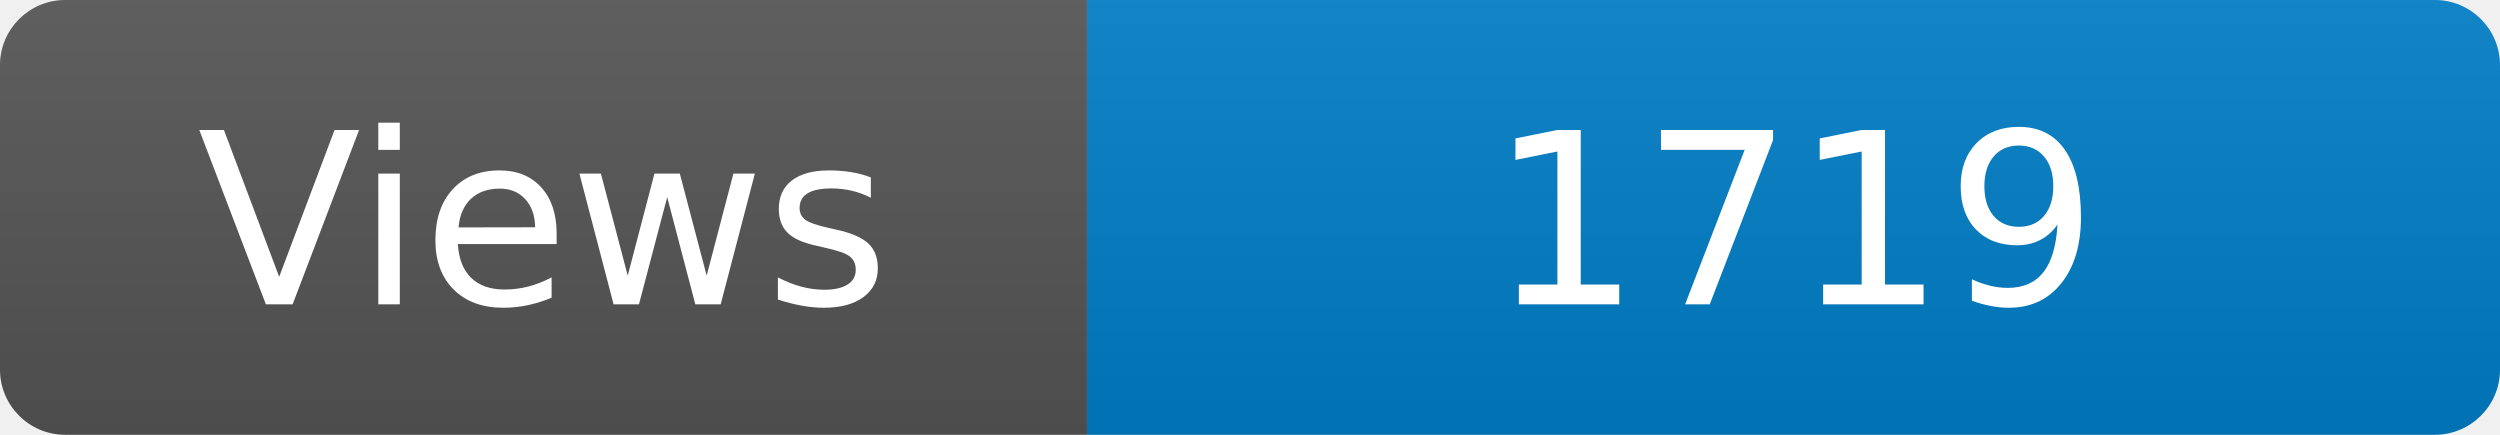
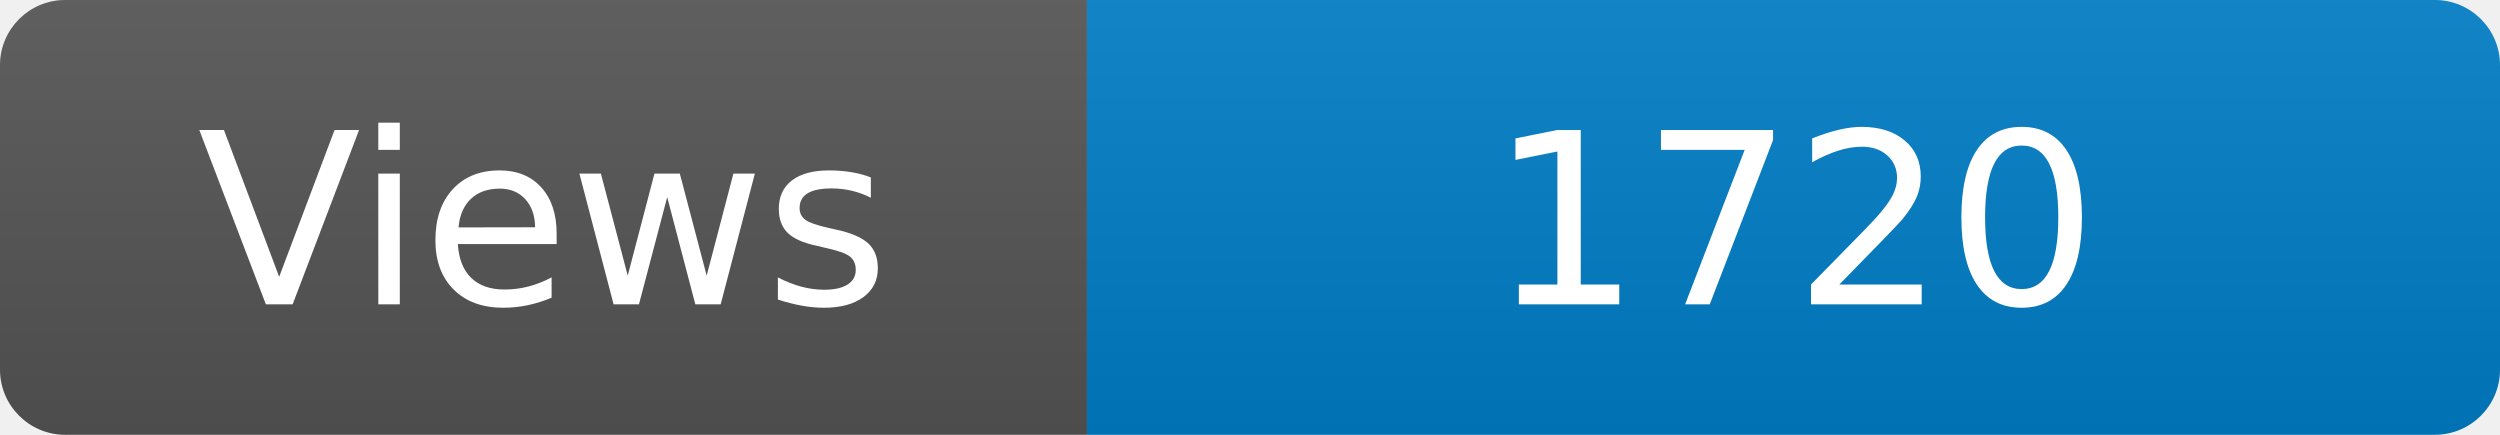
<svg xmlns="http://www.w3.org/2000/svg" width="115" height="20" role="img" aria-label="Maintained?: yes">
  <linearGradient id="s" x2="0" y2="100%">
    <stop offset="0" stop-color="#bbb" stop-opacity=".1" />
    <stop offset="1" stop-opacity=".1" />
  </linearGradient>
  <clipPath id="r">
    <rect width="115" height="20" rx="3" fill="#fff" />
  </clipPath>
  <g clip-path="url(#r)">
    <rect width="50" height="20" fill="#555" />
    <rect x="50" width="160" height="20" fill="#007ec6" />
    <rect width="115" height="20" fill="url(#s)" />
  </g>
  <g fill="#fff" text-anchor="middle" font-family="Verdana,Geneva,DejaVu Sans,sans-serif" font-size="110">
    <text x="250" y="140" transform="scale(.1)" fill="#fff">Views</text>
-     <text x="825" y="140" transform="scale(.1)" fill="#fff">1719</text>
+     <text x="825" y="140" transform="scale(.1)" fill="#fff">1720</text>
  </g>
</svg>
